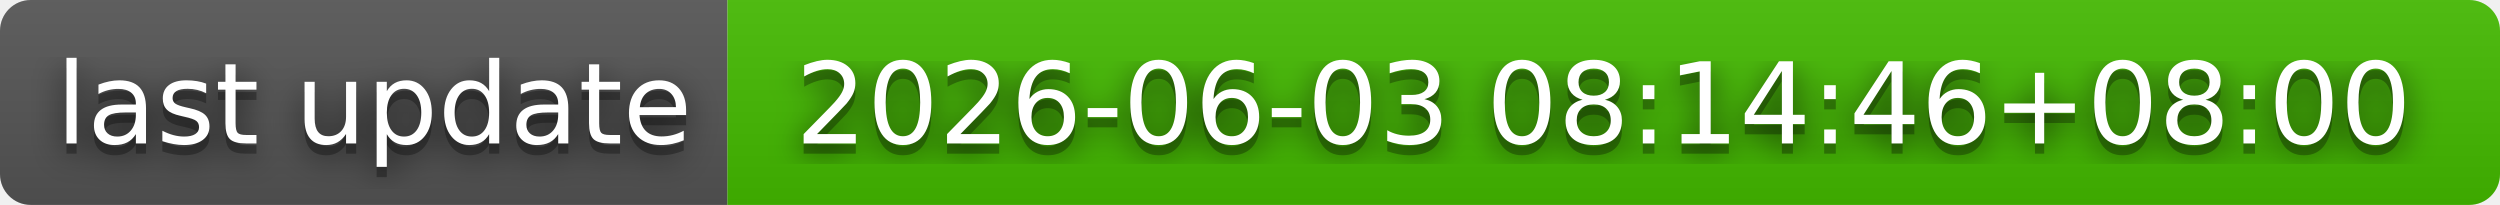
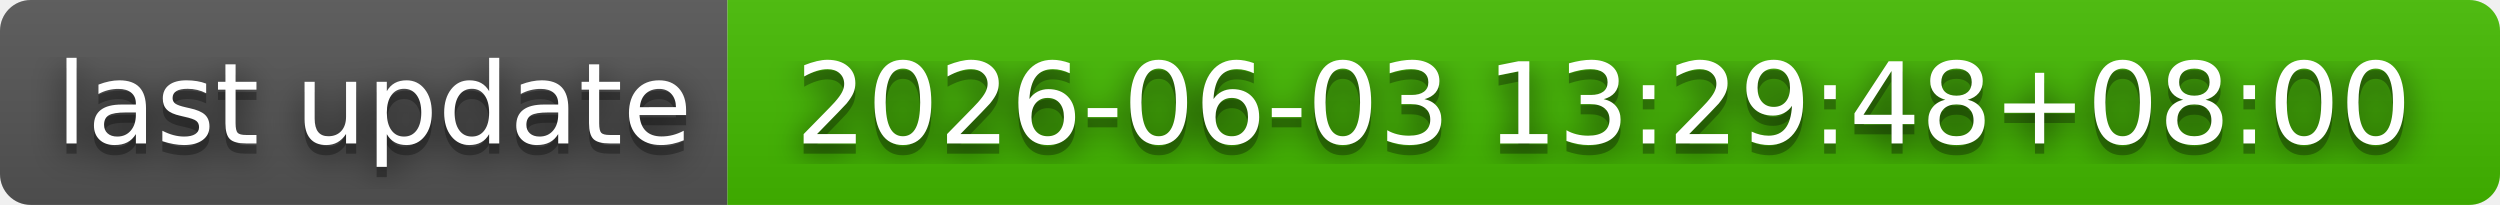
- <svg xmlns="http://www.w3.org/2000/svg" width="244" height="20" role="img" aria-label="last update: 2026-06-03 08:14:46+08:00">
+ <svg xmlns="http://www.w3.org/2000/svg" width="244" height="20" role="img" aria-label="last update: 2026-06-03 13:29:48+08:00">
  <filter id="blur">
    <feGaussianBlur in="SourceGraphic" stdDeviation="16" />
  </filter>
  <linearGradient id="s" x2="0" y2="100%">
    <stop offset="0" stop-color="#bbb" stop-opacity=".1" />
    <stop offset="1" stop-opacity=".1" />
  </linearGradient>
  <clipPath id="r">
    <rect width="244" height="20" rx="3" fill="#fff" />
  </clipPath>
  <g clip-path="url(#r)">
    <rect width="71" height="20" fill="#555" />
    <rect x="71" width="173" height="20" fill="#4b0" />
    <rect width="244" height="20" fill="url(#s)" />
  </g>
  <g fill="#fff" text-anchor="middle" font-family="Verdana,Geneva,DejaVu Sans,sans-serif" text-rendering="geometricPrecision" font-size="110">
    <text aria-hidden="true" x="365" y="150" fill="#010101" fill-opacity=".80" filter="url(#blur)" transform="scale(.1)" textLength="610">last update</text>
    <text aria-hidden="true" x="365" y="150" fill="#010101" fill-opacity=".3" transform="scale(.1)" textLength="610">last update</text>
    <text x="365" y="140" transform="scale(.1)" fill="#fff" textLength="610">last update</text>
-     <text aria-hidden="true" x="1565" y="150" fill="#010101" fill-opacity=".80" filter="url(#blur)" transform="scale(.1)" textLength="1630">2026-06-03 08:14:46+08:00</text>
-     <text aria-hidden="true" x="1565" y="150" fill="#010101" fill-opacity=".3" transform="scale(.1)" textLength="1630">2026-06-03 08:14:46+08:00</text>
-     <text x="1565" y="140" transform="scale(.1)" fill="#fff" textLength="1630">2026-06-03 08:14:46+08:00</text>
+     <text aria-hidden="true" x="1565" y="150" fill="#010101" fill-opacity=".80" filter="url(#blur)" transform="scale(.1)" textLength="1630">2026-06-03 13:29:48+08:00</text>
+     <text aria-hidden="true" x="1565" y="150" fill="#010101" fill-opacity=".3" transform="scale(.1)" textLength="1630">2026-06-03 13:29:48+08:00</text>
+     <text x="1565" y="140" transform="scale(.1)" fill="#fff" textLength="1630">2026-06-03 13:29:48+08:00</text>
  </g>
</svg>
